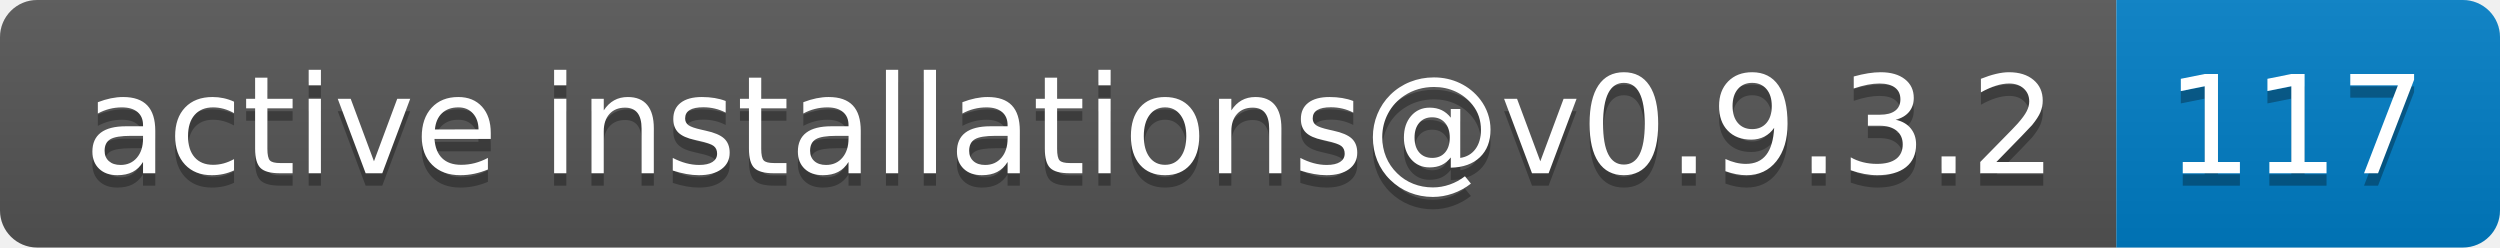
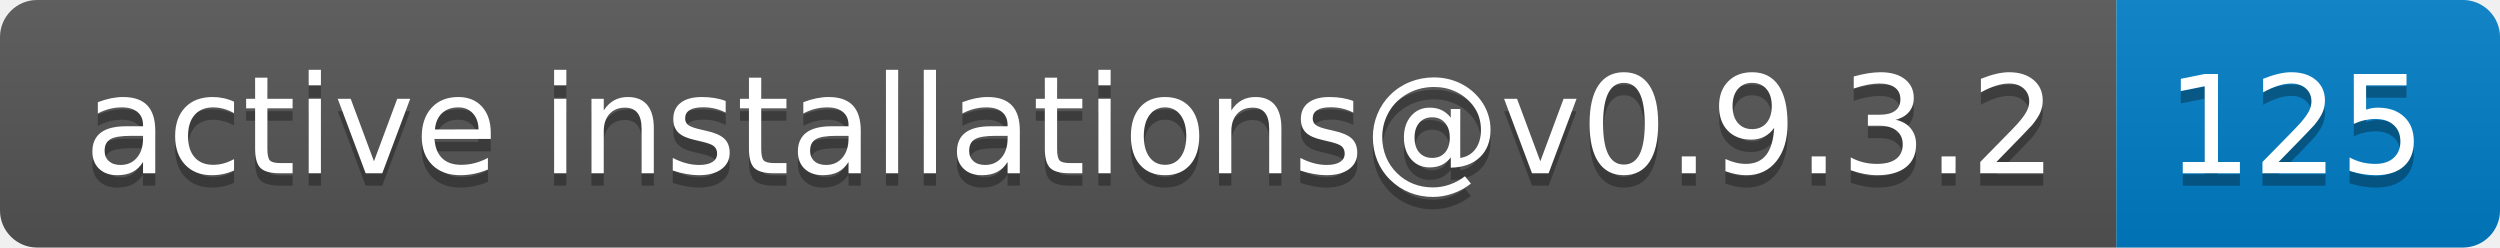
- <svg xmlns="http://www.w3.org/2000/svg" width="202" height="20" role="img" aria-label="active installations@v0.9.3.2: 117">
+ <svg xmlns="http://www.w3.org/2000/svg" width="202" height="20" role="img" aria-label="active installations@v0.9.3.2: 125">
  <linearGradient id="s" x2="0" y2="100%">
    <stop offset="0" stop-color="#bbb" stop-opacity=".1" />
    <stop offset="1" stop-opacity=".1" />
  </linearGradient>
  <clipPath id="r">
    <rect width="202" height="20" rx="3" fill="#fff" />
  </clipPath>
  <g clip-path="url(#r)">
    <rect width="171" height="20" fill="#555" />
    <rect x="171" width="31" height="20" fill="#007ec6" />
    <rect width="202" height="20" fill="url(#s)" />
  </g>
  <g fill="#fff" text-anchor="middle" font-family="Verdana,Geneva,DejaVu Sans,sans-serif" text-rendering="geometricPrecision" font-size="110">
    <text aria-hidden="true" x="865" y="150" fill="#010101" fill-opacity=".3" transform="scale(.1)" textLength="1610">active installations@v0.9.3.2</text>
    <text x="865" y="140" transform="scale(.1)" fill="#fff" textLength="1610">active installations@v0.9.3.2</text>
-     <text aria-hidden="true" x="1855" y="150" fill="#010101" fill-opacity=".3" transform="scale(.1)" textLength="210">117</text>
-     <text x="1855" y="140" transform="scale(.1)" fill="#fff" textLength="210">117</text>
+     <text aria-hidden="true" x="1855" y="150" fill="#010101" fill-opacity=".3" transform="scale(.1)" textLength="210">125</text>
+     <text x="1855" y="140" transform="scale(.1)" fill="#fff" textLength="210">125</text>
  </g>
</svg>
